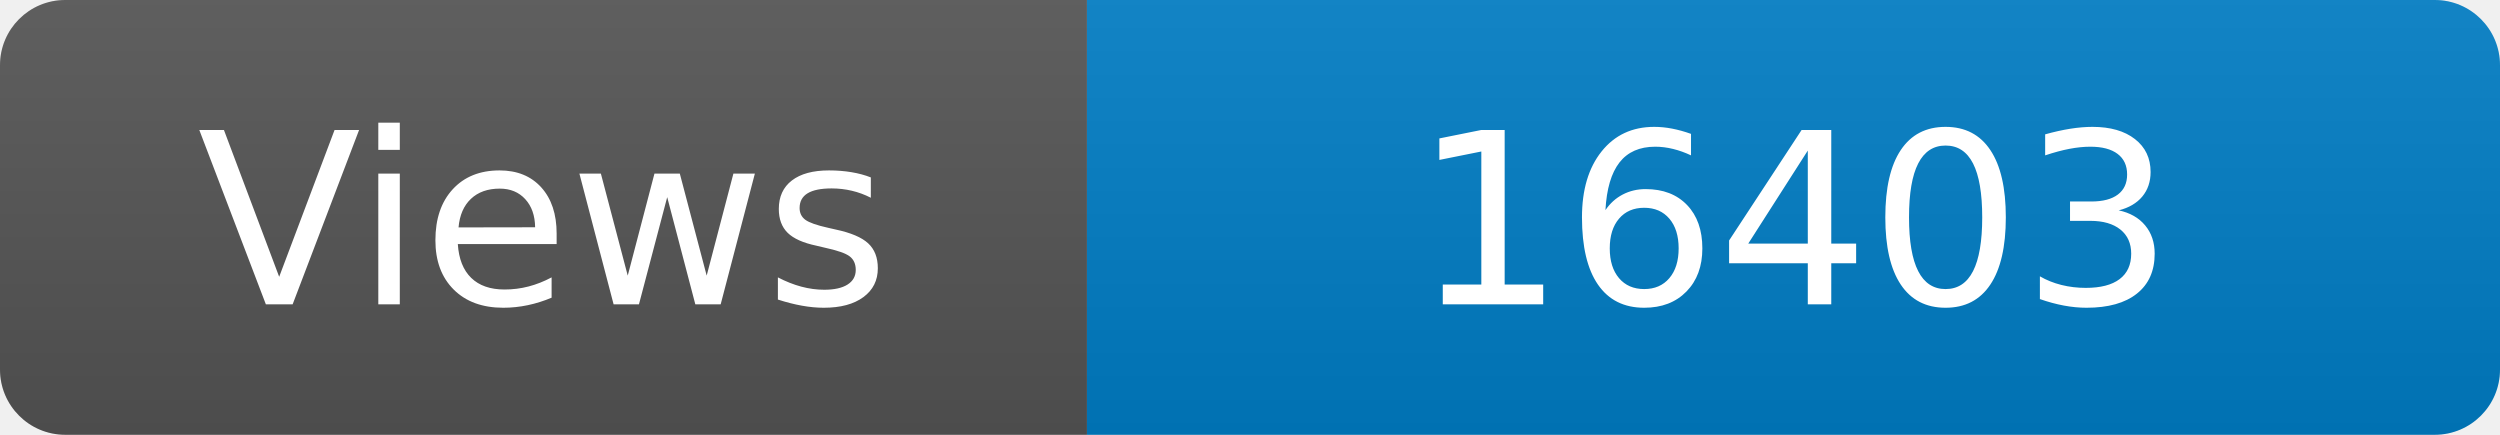
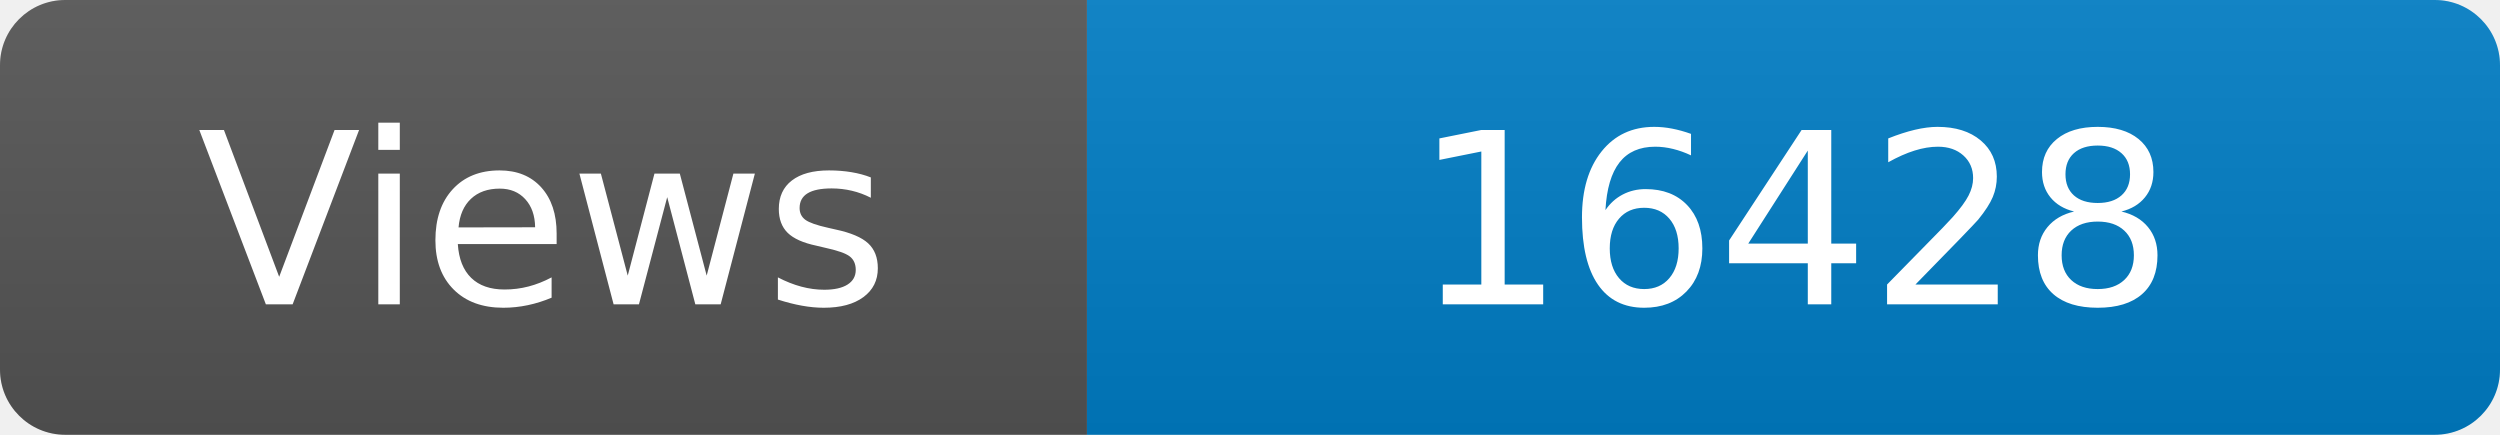
<svg xmlns="http://www.w3.org/2000/svg" width="115" height="20" role="img" aria-label="Maintained?: yes">
  <linearGradient id="s" x2="0" y2="100%">
    <stop offset="0" stop-color="#bbb" stop-opacity=".1" />
    <stop offset="1" stop-opacity=".1" />
  </linearGradient>
  <clipPath id="r">
    <rect width="115" height="20" rx="3" fill="#fff" />
  </clipPath>
  <g clip-path="url(#r)">
    <rect width="50" height="20" fill="#555" />
    <rect x="50" width="160" height="20" fill="#007ec6" />
    <rect width="115" height="20" fill="url(#s)" />
  </g>
  <g fill="#fff" text-anchor="middle" font-family="Verdana,Geneva,DejaVu Sans,sans-serif" font-size="110">
    <text x="250" y="140" transform="scale(.1)" fill="#fff">Views</text>
-     <text x="825" y="140" transform="scale(.1)" fill="#fff">16403</text>
+     <text x="825" y="140" transform="scale(.1)" fill="#fff">16428</text>
  </g>
</svg>
